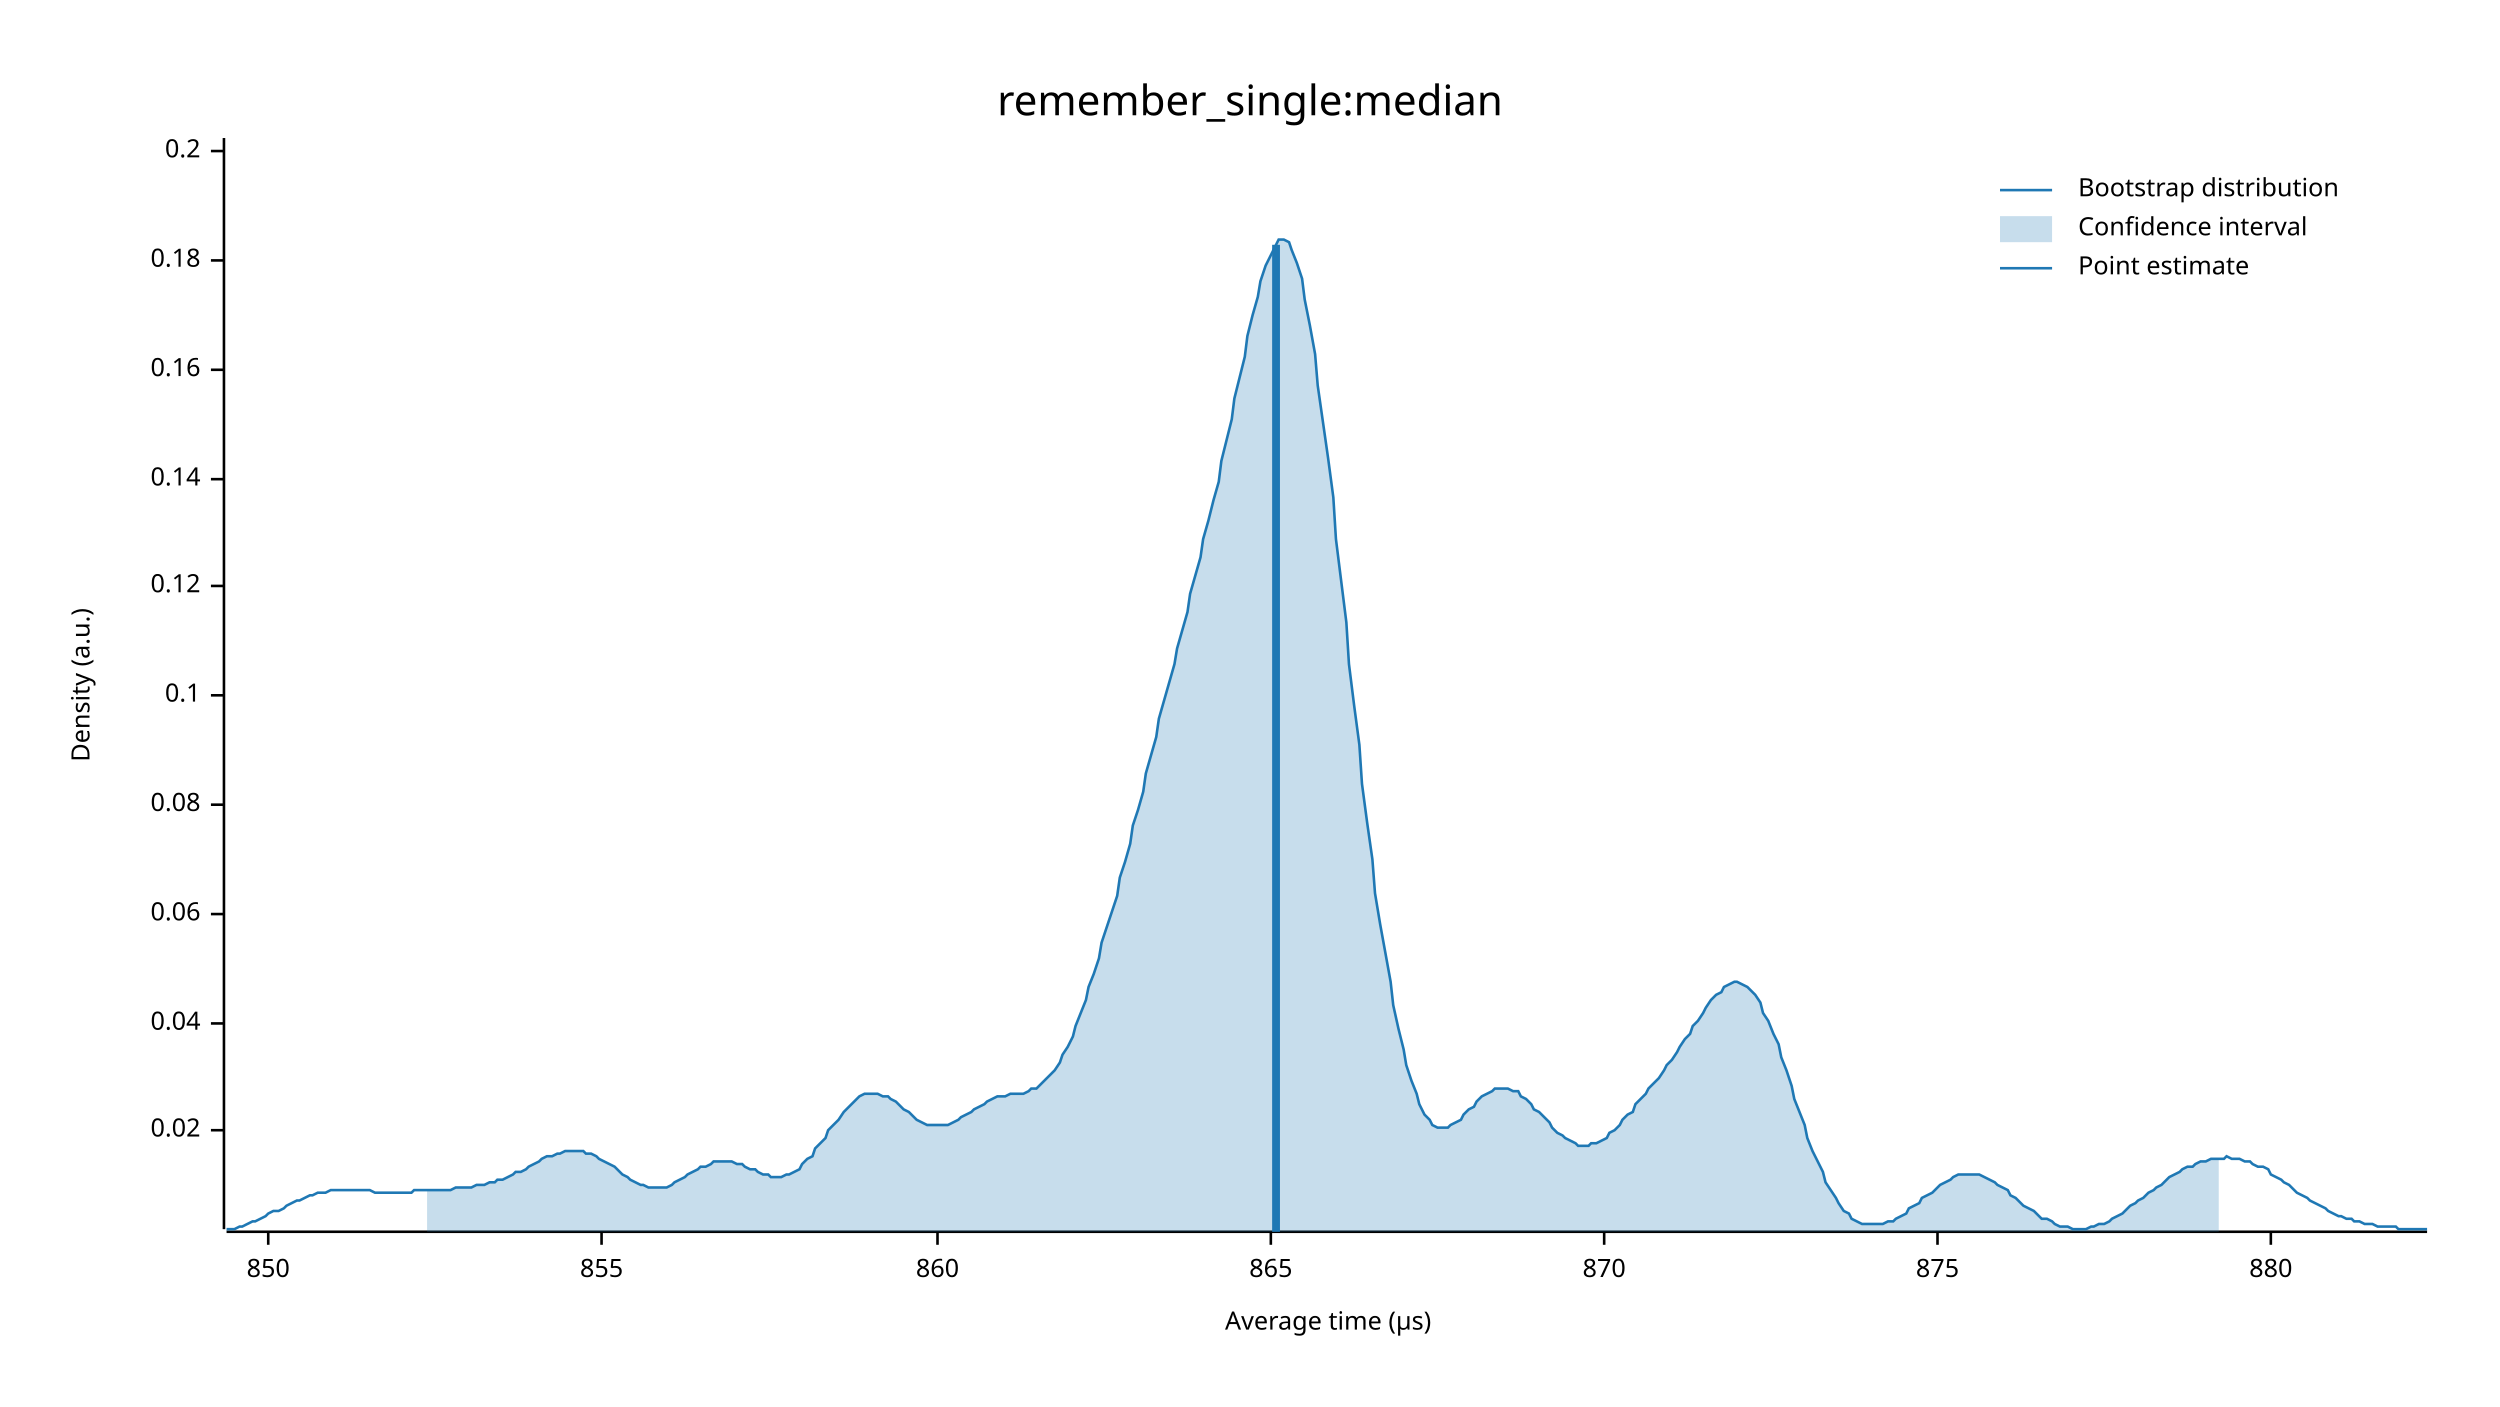
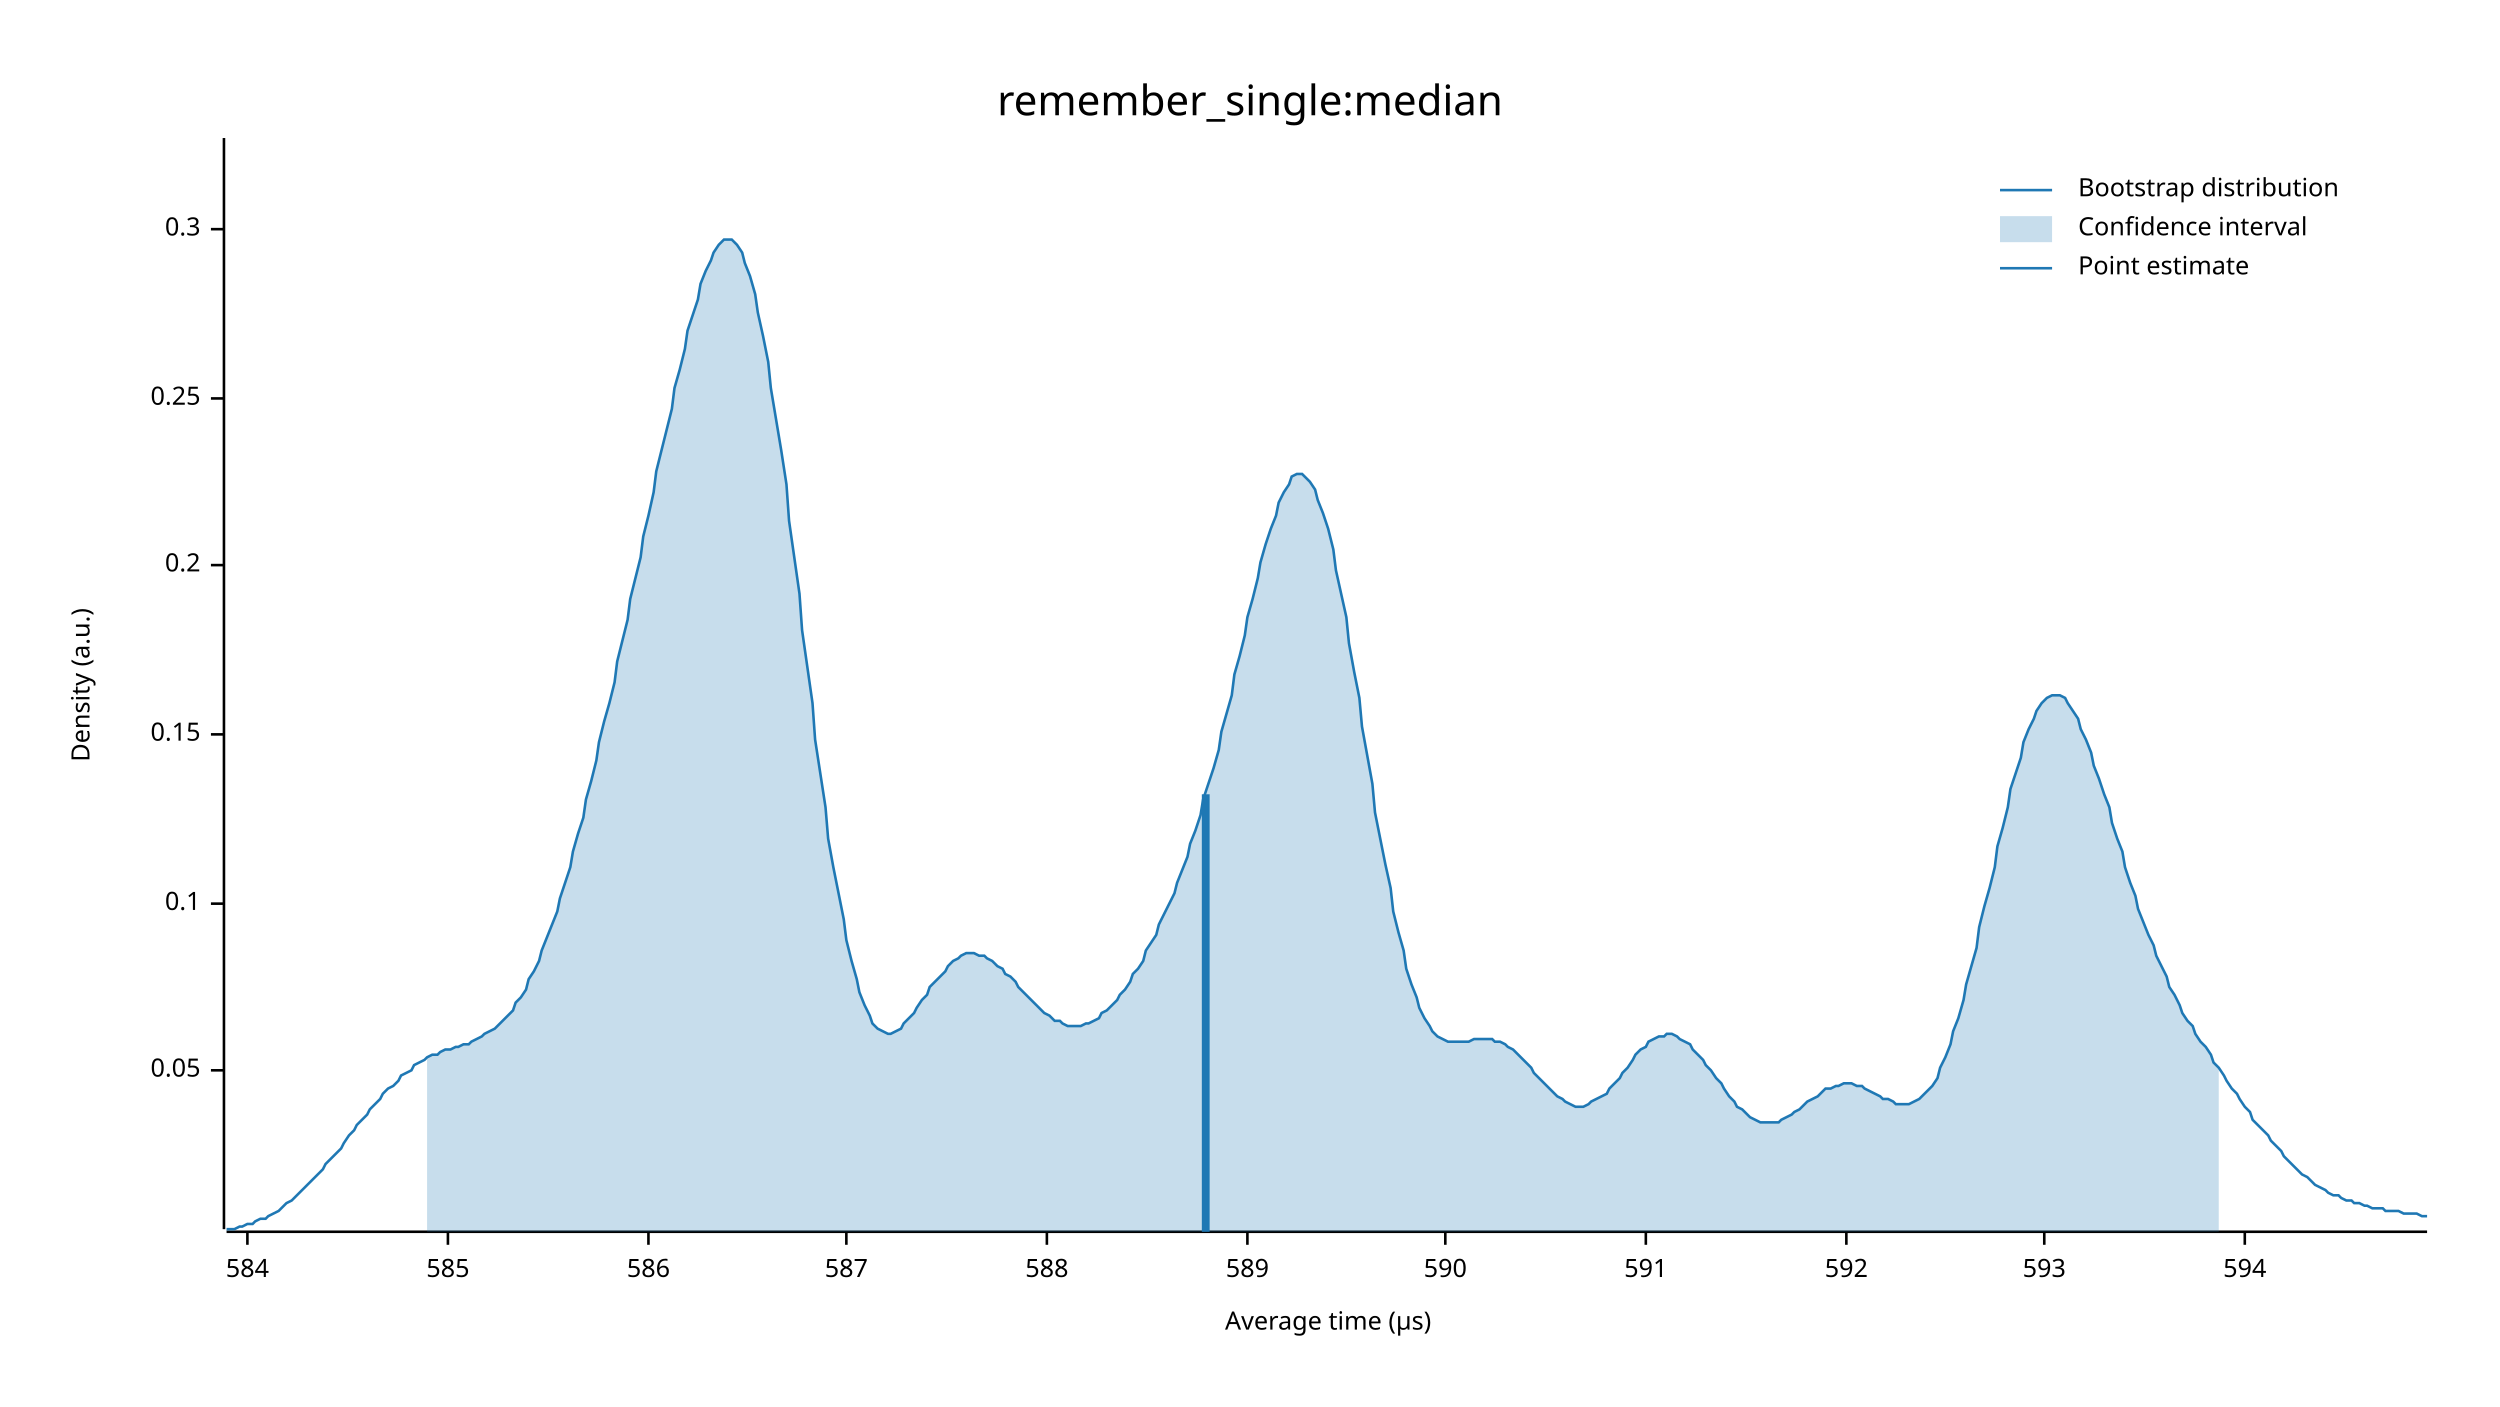
<svg xmlns="http://www.w3.org/2000/svg" width="960" height="540" viewBox="0 0 960 540">
  <text x="480" y="32" dy="0.76em" text-anchor="middle" font-family="sans-serif" font-size="16.129" opacity="1" fill="#000000">
remember_single:median
</text>
  <text x="27" y="263" dy="0.76em" text-anchor="middle" font-family="sans-serif" font-size="9.677" opacity="1" fill="#000000" transform="rotate(270, 27, 263)">
Density (a.u.)
</text>
  <text x="510" y="513" dy="-0.5ex" text-anchor="middle" font-family="sans-serif" font-size="9.677" opacity="1" fill="#000000">
Average time (µs)
</text>
  <polyline fill="none" opacity="1" stroke="#000000" stroke-width="1" points="86,53 86,472 " />
-   <text x="77" y="434" dy="0.5ex" text-anchor="end" font-family="sans-serif" font-size="9.677" opacity="1" fill="#000000">
- 0.02
+   <text x="77" y="411" dy="0.5ex" text-anchor="end" font-family="sans-serif" font-size="9.677" opacity="1" fill="#000000">
+ 0.05
</text>
-   <polyline fill="none" opacity="1" stroke="#000000" stroke-width="1" points="81,434 86,434 " />
-   <text x="77" y="393" dy="0.5ex" text-anchor="end" font-family="sans-serif" font-size="9.677" opacity="1" fill="#000000">
- 0.04
- </text>
-   <polyline fill="none" opacity="1" stroke="#000000" stroke-width="1" points="81,393 86,393 " />
-   <text x="77" y="351" dy="0.5ex" text-anchor="end" font-family="sans-serif" font-size="9.677" opacity="1" fill="#000000">
- 0.06
- </text>
-   <polyline fill="none" opacity="1" stroke="#000000" stroke-width="1" points="81,351 86,351 " />
-   <text x="77" y="309" dy="0.5ex" text-anchor="end" font-family="sans-serif" font-size="9.677" opacity="1" fill="#000000">
- 0.08
- </text>
-   <polyline fill="none" opacity="1" stroke="#000000" stroke-width="1" points="81,309 86,309 " />
-   <text x="77" y="267" dy="0.5ex" text-anchor="end" font-family="sans-serif" font-size="9.677" opacity="1" fill="#000000">
+   <polyline fill="none" opacity="1" stroke="#000000" stroke-width="1" points="81,411 86,411 " />
+   <text x="77" y="347" dy="0.5ex" text-anchor="end" font-family="sans-serif" font-size="9.677" opacity="1" fill="#000000">
0.1
</text>
-   <polyline fill="none" opacity="1" stroke="#000000" stroke-width="1" points="81,267 86,267 " />
-   <text x="77" y="225" dy="0.5ex" text-anchor="end" font-family="sans-serif" font-size="9.677" opacity="1" fill="#000000">
- 0.12
+   <polyline fill="none" opacity="1" stroke="#000000" stroke-width="1" points="81,347 86,347 " />
+   <text x="77" y="282" dy="0.5ex" text-anchor="end" font-family="sans-serif" font-size="9.677" opacity="1" fill="#000000">
+ 0.15
</text>
-   <polyline fill="none" opacity="1" stroke="#000000" stroke-width="1" points="81,225 86,225 " />
-   <text x="77" y="184" dy="0.5ex" text-anchor="end" font-family="sans-serif" font-size="9.677" opacity="1" fill="#000000">
- 0.14
- </text>
-   <polyline fill="none" opacity="1" stroke="#000000" stroke-width="1" points="81,184 86,184 " />
-   <text x="77" y="142" dy="0.5ex" text-anchor="end" font-family="sans-serif" font-size="9.677" opacity="1" fill="#000000">
- 0.16
- </text>
-   <polyline fill="none" opacity="1" stroke="#000000" stroke-width="1" points="81,142 86,142 " />
-   <text x="77" y="100" dy="0.5ex" text-anchor="end" font-family="sans-serif" font-size="9.677" opacity="1" fill="#000000">
- 0.18
- </text>
-   <polyline fill="none" opacity="1" stroke="#000000" stroke-width="1" points="81,100 86,100 " />
-   <text x="77" y="58" dy="0.5ex" text-anchor="end" font-family="sans-serif" font-size="9.677" opacity="1" fill="#000000">
+   <polyline fill="none" opacity="1" stroke="#000000" stroke-width="1" points="81,282 86,282 " />
+   <text x="77" y="217" dy="0.5ex" text-anchor="end" font-family="sans-serif" font-size="9.677" opacity="1" fill="#000000">
0.2
</text>
-   <polyline fill="none" opacity="1" stroke="#000000" stroke-width="1" points="81,58 86,58 " />
+   <polyline fill="none" opacity="1" stroke="#000000" stroke-width="1" points="81,217 86,217 " />
+   <text x="77" y="153" dy="0.5ex" text-anchor="end" font-family="sans-serif" font-size="9.677" opacity="1" fill="#000000">
+ 0.25
+ </text>
+   <polyline fill="none" opacity="1" stroke="#000000" stroke-width="1" points="81,153 86,153 " />
+   <text x="77" y="88" dy="0.5ex" text-anchor="end" font-family="sans-serif" font-size="9.677" opacity="1" fill="#000000">
+ 0.3
+ </text>
+   <polyline fill="none" opacity="1" stroke="#000000" stroke-width="1" points="81,88 86,88 " />
  <polyline fill="none" opacity="1" stroke="#000000" stroke-width="1" points="87,473 932,473 " />
-   <text x="103" y="483" dy="0.76em" text-anchor="middle" font-family="sans-serif" font-size="9.677" opacity="1" fill="#000000">
- 850
+   <text x="95" y="483" dy="0.76em" text-anchor="middle" font-family="sans-serif" font-size="9.677" opacity="1" fill="#000000">
+ 584
</text>
-   <polyline fill="none" opacity="1" stroke="#000000" stroke-width="1" points="103,473 103,478 " />
-   <text x="231" y="483" dy="0.76em" text-anchor="middle" font-family="sans-serif" font-size="9.677" opacity="1" fill="#000000">
- 855
+   <polyline fill="none" opacity="1" stroke="#000000" stroke-width="1" points="95,473 95,478 " />
+   <text x="172" y="483" dy="0.76em" text-anchor="middle" font-family="sans-serif" font-size="9.677" opacity="1" fill="#000000">
+ 585
</text>
-   <polyline fill="none" opacity="1" stroke="#000000" stroke-width="1" points="231,473 231,478 " />
-   <text x="360" y="483" dy="0.76em" text-anchor="middle" font-family="sans-serif" font-size="9.677" opacity="1" fill="#000000">
- 860
+   <polyline fill="none" opacity="1" stroke="#000000" stroke-width="1" points="172,473 172,478 " />
+   <text x="249" y="483" dy="0.76em" text-anchor="middle" font-family="sans-serif" font-size="9.677" opacity="1" fill="#000000">
+ 586
</text>
-   <polyline fill="none" opacity="1" stroke="#000000" stroke-width="1" points="360,473 360,478 " />
-   <text x="488" y="483" dy="0.76em" text-anchor="middle" font-family="sans-serif" font-size="9.677" opacity="1" fill="#000000">
- 865
+   <polyline fill="none" opacity="1" stroke="#000000" stroke-width="1" points="249,473 249,478 " />
+   <text x="325" y="483" dy="0.76em" text-anchor="middle" font-family="sans-serif" font-size="9.677" opacity="1" fill="#000000">
+ 587
</text>
-   <polyline fill="none" opacity="1" stroke="#000000" stroke-width="1" points="488,473 488,478 " />
-   <text x="616" y="483" dy="0.76em" text-anchor="middle" font-family="sans-serif" font-size="9.677" opacity="1" fill="#000000">
- 870
+   <polyline fill="none" opacity="1" stroke="#000000" stroke-width="1" points="325,473 325,478 " />
+   <text x="402" y="483" dy="0.76em" text-anchor="middle" font-family="sans-serif" font-size="9.677" opacity="1" fill="#000000">
+ 588
</text>
-   <polyline fill="none" opacity="1" stroke="#000000" stroke-width="1" points="616,473 616,478 " />
-   <text x="744" y="483" dy="0.76em" text-anchor="middle" font-family="sans-serif" font-size="9.677" opacity="1" fill="#000000">
- 875
+   <polyline fill="none" opacity="1" stroke="#000000" stroke-width="1" points="402,473 402,478 " />
+   <text x="479" y="483" dy="0.76em" text-anchor="middle" font-family="sans-serif" font-size="9.677" opacity="1" fill="#000000">
+ 589
</text>
-   <polyline fill="none" opacity="1" stroke="#000000" stroke-width="1" points="744,473 744,478 " />
-   <text x="872" y="483" dy="0.76em" text-anchor="middle" font-family="sans-serif" font-size="9.677" opacity="1" fill="#000000">
- 880
+   <polyline fill="none" opacity="1" stroke="#000000" stroke-width="1" points="479,473 479,478 " />
+   <text x="555" y="483" dy="0.76em" text-anchor="middle" font-family="sans-serif" font-size="9.677" opacity="1" fill="#000000">
+ 590
</text>
-   <polyline fill="none" opacity="1" stroke="#000000" stroke-width="1" points="872,473 872,478 " />
-   <polyline fill="none" opacity="1" stroke="#1F78B4" stroke-width="1" points="87,472 88,472 90,472 92,471 93,471 95,470 97,469 98,469 100,468 102,467 103,466 105,465 107,465 109,464 110,463 112,462 114,461 115,461 117,460 119,459 120,459 122,458 124,458 125,458 127,457 129,457 131,457 132,457 134,457 136,457 137,457 139,457 141,457 142,457 144,458 146,458 147,458 149,458 151,458 153,458 154,458 156,458 158,458 159,457 161,457 163,457 164,457 166,457 168,457 169,457 171,457 173,457 175,456 176,456 178,456 180,456 181,456 183,455 185,455 186,455 188,454 190,454 191,453 193,453 195,452 197,451 198,450 200,450 202,449 203,448 205,447 207,446 208,445 210,444 212,444 214,443 215,443 217,442 219,442 220,442 222,442 224,442 225,443 227,443 229,444 230,445 232,446 234,447 236,448 237,449 239,451 241,452 242,453 244,454 246,455 247,455 249,456 251,456 252,456 254,456 256,456 258,455 259,454 261,453 263,452 264,451 266,450 268,449 269,448 271,448 273,447 274,446 276,446 278,446 280,446 281,446 283,447 285,447 286,448 288,449 290,449 291,450 293,451 295,451 296,452 298,452 300,452 302,451 303,451 305,450 307,449 308,447 310,445 312,444 313,441 315,439 317,437 318,434 320,432 322,430 324,427 325,426 327,424 329,422 330,421 332,420 334,420 335,420 337,420 339,421 341,421 342,422 344,423 346,425 347,426 349,427 351,429 352,430 354,431 356,432 357,432 359,432 361,432 363,432 364,432 366,431 368,430 369,429 371,428 373,427 374,426 376,425 378,424 379,423 381,422 383,421 385,421 386,421 388,420 390,420 391,420 393,420 395,419 396,418 398,418 400,416 401,415 403,413 405,411 407,408 408,405 410,402 412,398 413,394 415,389 417,384 418,379 420,374 422,368 423,362 425,356 427,350 429,344 430,337 432,331 434,324 435,317 437,311 439,304 440,297 442,290 444,283 445,276 447,269 449,262 451,255 452,249 454,242 456,235 457,228 459,221 461,214 462,207 464,200 466,192 468,185 469,177 471,169 473,161 474,153 476,145 478,137 479,129 481,121 483,114 484,108 486,102 488,98 490,94 491,92 493,92 495,93 496,96 498,101 500,107 501,115 503,125 505,136 506,148 508,162 510,176 512,191 513,207 515,223 517,239 518,255 520,271 522,286 523,301 525,316 527,330 528,343 530,355 532,366 534,377 535,386 537,395 539,403 540,409 542,415 544,420 545,424 547,428 549,430 550,432 552,433 554,433 556,433 557,432 559,431 561,430 562,428 564,426 566,425 567,423 569,421 571,420 573,419 574,418 576,418 578,418 579,418 581,419 583,419 584,421 586,422 588,424 589,426 591,427 593,429 595,431 596,433 598,435 600,436 601,437 603,438 605,439 606,440 608,440 610,440 611,439 613,439 615,438 617,437 618,435 620,434 622,432 623,430 625,428 627,427 628,424 630,422 632,420 633,418 635,416 637,414 639,411 640,409 642,407 644,404 645,402 647,399 649,397 650,394 652,392 654,389 655,387 657,384 659,382 661,381 662,379 664,378 666,377 667,377 669,378 671,379 672,380 674,382 676,385 677,389 679,392 681,397 683,401 684,406 686,411 688,417 689,422 691,427 693,432 694,437 696,442 698,446 700,450 701,454 703,457 705,460 706,462 708,465 710,466 711,468 713,469 715,470 716,470 718,470 720,470 722,470 723,470 725,469 727,469 728,468 730,467 732,466 733,464 735,463 737,462 738,460 740,459 742,458 744,456 745,455 747,454 749,453 750,452 752,451 754,451 755,451 757,451 759,451 760,451 762,452 764,453 766,454 767,455 769,456 771,457 772,459 774,460 776,462 777,463 779,464 781,465 782,466 784,468 786,468 788,469 789,470 791,471 793,471 794,471 796,472 798,472 799,472 801,472 803,471 804,471 806,470 808,470 810,469 811,468 813,467 815,466 816,465 818,463 820,462 821,461 823,460 825,458 827,457 828,456 830,455 832,453 833,452 835,451 837,450 838,449 840,448 842,448 843,447 845,446 847,446 849,445 850,445 852,445 854,445 855,444 857,445 859,445 860,445 862,446 864,446 865,447 867,448 869,448 871,449 872,451 874,452 876,453 877,454 879,455 881,457 882,458 884,459 886,460 887,461 889,462 891,463 893,464 894,465 896,466 898,467 899,467 901,468 903,468 904,469 906,469 908,470 909,470 911,470 913,471 915,471 916,471 918,471 920,471 921,472 923,472 925,472 926,472 928,472 930,472 932,472 " />
-   <polygon opacity="0.25" fill="#1F78B4" points="164,457 166,457 168,457 169,457 171,457 173,457 175,456 176,456 178,456 180,456 181,456 183,455 185,455 186,455 188,454 190,454 191,453 193,453 195,452 197,451 198,450 200,450 202,449 203,448 205,447 207,446 208,445 210,444 212,444 214,443 215,443 217,442 219,442 220,442 222,442 224,442 225,443 227,443 229,444 230,445 232,446 234,447 236,448 237,449 239,451 241,452 242,453 244,454 246,455 247,455 249,456 251,456 252,456 254,456 256,456 258,455 259,454 261,453 263,452 264,451 266,450 268,449 269,448 271,448 273,447 274,446 276,446 278,446 280,446 281,446 283,447 285,447 286,448 288,449 290,449 291,450 293,451 295,451 296,452 298,452 300,452 302,451 303,451 305,450 307,449 308,447 310,445 312,444 313,441 315,439 317,437 318,434 320,432 322,430 324,427 325,426 327,424 329,422 330,421 332,420 334,420 335,420 337,420 339,421 341,421 342,422 344,423 346,425 347,426 349,427 351,429 352,430 354,431 356,432 357,432 359,432 361,432 363,432 364,432 366,431 368,430 369,429 371,428 373,427 374,426 376,425 378,424 379,423 381,422 383,421 385,421 386,421 388,420 390,420 391,420 393,420 395,419 396,418 398,418 400,416 401,415 403,413 405,411 407,408 408,405 410,402 412,398 413,394 415,389 417,384 418,379 420,374 422,368 423,362 425,356 427,350 429,344 430,337 432,331 434,324 435,317 437,311 439,304 440,297 442,290 444,283 445,276 447,269 449,262 451,255 452,249 454,242 456,235 457,228 459,221 461,214 462,207 464,200 466,192 468,185 469,177 471,169 473,161 474,153 476,145 478,137 479,129 481,121 483,114 484,108 486,102 488,98 490,94 491,92 493,92 495,93 496,96 498,101 500,107 501,115 503,125 505,136 506,148 508,162 510,176 512,191 513,207 515,223 517,239 518,255 520,271 522,286 523,301 525,316 527,330 528,343 530,355 532,366 534,377 535,386 537,395 539,403 540,409 542,415 544,420 545,424 547,428 549,430 550,432 552,433 554,433 556,433 557,432 559,431 561,430 562,428 564,426 566,425 567,423 569,421 571,420 573,419 574,418 576,418 578,418 579,418 581,419 583,419 584,421 586,422 588,424 589,426 591,427 593,429 595,431 596,433 598,435 600,436 601,437 603,438 605,439 606,440 608,440 610,440 611,439 613,439 615,438 617,437 618,435 620,434 622,432 623,430 625,428 627,427 628,424 630,422 632,420 633,418 635,416 637,414 639,411 640,409 642,407 644,404 645,402 647,399 649,397 650,394 652,392 654,389 655,387 657,384 659,382 661,381 662,379 664,378 666,377 667,377 669,378 671,379 672,380 674,382 676,385 677,389 679,392 681,397 683,401 684,406 686,411 688,417 689,422 691,427 693,432 694,437 696,442 698,446 700,450 701,454 703,457 705,460 706,462 708,465 710,466 711,468 713,469 715,470 716,470 718,470 720,470 722,470 723,470 725,469 727,469 728,468 730,467 732,466 733,464 735,463 737,462 738,460 740,459 742,458 744,456 745,455 747,454 749,453 750,452 752,451 754,451 755,451 757,451 759,451 760,451 762,452 764,453 766,454 767,455 769,456 771,457 772,459 774,460 776,462 777,463 779,464 781,465 782,466 784,468 786,468 788,469 789,470 791,471 793,471 794,471 796,472 798,472 799,472 801,472 803,471 804,471 806,470 808,470 810,469 811,468 813,467 815,466 816,465 818,463 820,462 821,461 823,460 825,458 827,457 828,456 830,455 832,453 833,452 835,451 837,450 838,449 840,448 842,448 843,447 845,446 847,446 849,445 850,445 852,445 852,473 164,473 " />
-   <polyline fill="none" opacity="1" stroke="#1F78B4" stroke-width="3" points="490,473 490,94 " />
+   <polyline fill="none" opacity="1" stroke="#000000" stroke-width="1" points="555,473 555,478 " />
+   <text x="632" y="483" dy="0.76em" text-anchor="middle" font-family="sans-serif" font-size="9.677" opacity="1" fill="#000000">
+ 591
+ </text>
+   <polyline fill="none" opacity="1" stroke="#000000" stroke-width="1" points="632,473 632,478 " />
+   <text x="709" y="483" dy="0.76em" text-anchor="middle" font-family="sans-serif" font-size="9.677" opacity="1" fill="#000000">
+ 592
+ </text>
+   <polyline fill="none" opacity="1" stroke="#000000" stroke-width="1" points="709,473 709,478 " />
+   <text x="785" y="483" dy="0.76em" text-anchor="middle" font-family="sans-serif" font-size="9.677" opacity="1" fill="#000000">
+ 593
+ </text>
+   <polyline fill="none" opacity="1" stroke="#000000" stroke-width="1" points="785,473 785,478 " />
+   <text x="862" y="483" dy="0.76em" text-anchor="middle" font-family="sans-serif" font-size="9.677" opacity="1" fill="#000000">
+ 594
+ </text>
+   <polyline fill="none" opacity="1" stroke="#000000" stroke-width="1" points="862,473 862,478 " />
+   <polyline fill="none" opacity="1" stroke="#1F78B4" stroke-width="1" points="87,472 88,472 90,472 92,471 93,471 95,470 97,470 98,469 100,468 102,468 103,467 105,466 107,465 109,463 110,462 112,461 114,459 115,458 117,456 119,454 120,453 122,451 124,449 125,447 127,445 129,443 131,441 132,439 134,436 136,434 137,432 139,430 141,428 142,426 144,424 146,422 147,420 149,418 151,417 153,415 154,413 156,412 158,411 159,409 161,408 163,407 164,406 166,405 168,405 169,404 171,403 173,403 175,402 176,402 178,401 180,401 181,400 183,399 185,398 186,397 188,396 190,395 191,394 193,392 195,390 197,388 198,385 200,383 202,380 203,376 205,373 207,369 208,365 210,360 212,355 214,350 215,345 217,339 219,333 220,327 222,320 224,314 225,307 227,300 229,292 230,285 232,277 234,270 236,262 237,254 239,246 241,238 242,230 244,222 246,214 247,206 249,198 251,189 252,181 254,173 256,165 258,157 259,149 261,142 263,134 264,127 266,121 268,115 269,109 271,104 273,100 274,97 276,94 278,92 280,92 281,92 283,94 285,97 286,101 288,106 290,113 291,120 293,129 295,139 296,149 298,161 300,173 302,186 303,200 305,214 307,228 308,242 310,256 312,270 313,284 315,297 317,310 318,322 320,333 322,343 324,353 325,361 327,369 329,376 330,381 332,386 334,390 335,393 337,395 339,396 341,397 342,397 344,396 346,395 347,393 349,391 351,389 352,387 354,384 356,382 357,379 359,377 361,375 363,373 364,371 366,369 368,368 369,367 371,366 373,366 374,366 376,367 378,367 379,368 381,369 383,371 385,372 386,374 388,375 390,377 391,379 393,381 395,383 396,384 398,386 400,388 401,389 403,390 405,392 407,392 408,393 410,394 412,394 413,394 415,394 417,393 418,393 420,392 422,391 423,389 425,388 427,386 429,384 430,382 432,380 434,377 435,374 437,372 439,369 440,365 442,362 444,359 445,355 447,351 449,347 451,343 452,339 454,334 456,329 457,324 459,319 461,313 462,307 464,301 466,295 468,288 469,281 471,274 473,267 474,259 476,252 478,244 479,237 481,230 483,222 484,216 486,209 488,203 490,198 491,193 493,189 495,186 496,183 498,182 500,182 501,183 503,185 505,188 506,192 508,197 510,203 512,211 513,219 515,228 517,237 518,247 520,258 522,268 523,279 525,290 527,301 528,312 530,322 532,332 534,341 535,350 537,358 539,365 540,372 542,378 544,383 545,387 547,391 549,394 550,396 552,398 554,399 556,400 557,400 559,400 561,400 562,400 564,400 566,399 567,399 569,399 571,399 573,399 574,400 576,400 578,401 579,402 581,403 583,405 584,406 586,408 588,410 589,412 591,414 593,416 595,418 596,419 598,421 600,422 601,423 603,424 605,425 606,425 608,425 610,424 611,423 613,422 615,421 617,420 618,418 620,416 622,414 623,412 625,410 627,407 628,405 630,403 632,402 633,400 635,399 637,398 639,398 640,397 642,397 644,398 645,399 647,400 649,401 650,403 652,405 654,407 655,409 657,411 659,414 661,416 662,418 664,421 666,423 667,425 669,426 671,428 672,429 674,430 676,431 677,431 679,431 681,431 683,431 684,430 686,429 688,428 689,427 691,426 693,424 694,423 696,422 698,421 700,419 701,418 703,418 705,417 706,417 708,416 710,416 711,416 713,417 715,417 716,418 718,419 720,420 722,421 723,422 725,422 727,423 728,424 730,424 732,424 733,424 735,423 737,422 738,421 740,419 742,417 744,414 745,410 747,406 749,401 750,396 752,391 754,384 755,378 757,371 759,364 760,356 762,348 764,341 766,333 767,325 769,318 771,310 772,303 774,297 776,291 777,285 779,280 781,276 782,273 784,270 786,268 788,267 789,267 791,267 793,268 794,270 796,273 798,276 799,280 801,284 803,289 804,294 806,299 808,305 810,310 811,316 813,322 815,327 816,333 818,339 820,344 821,349 823,354 825,359 827,363 828,367 830,371 832,375 833,379 835,382 837,386 838,389 840,392 842,394 843,397 845,400 847,402 849,405 850,408 852,410 854,413 855,415 857,418 859,420 860,422 862,425 864,427 865,430 867,432 869,434 871,436 872,438 874,440 876,442 877,444 879,446 881,448 882,449 884,451 886,452 887,453 889,455 891,456 893,457 894,458 896,459 898,459 899,460 901,461 903,461 904,462 906,462 908,463 909,463 911,464 913,464 915,464 916,465 918,465 920,465 921,465 923,466 925,466 926,466 928,466 930,467 932,467 " />
+   <polygon opacity="0.25" fill="#1F78B4" points="164,406 166,405 168,405 169,404 171,403 173,403 175,402 176,402 178,401 180,401 181,400 183,399 185,398 186,397 188,396 190,395 191,394 193,392 195,390 197,388 198,385 200,383 202,380 203,376 205,373 207,369 208,365 210,360 212,355 214,350 215,345 217,339 219,333 220,327 222,320 224,314 225,307 227,300 229,292 230,285 232,277 234,270 236,262 237,254 239,246 241,238 242,230 244,222 246,214 247,206 249,198 251,189 252,181 254,173 256,165 258,157 259,149 261,142 263,134 264,127 266,121 268,115 269,109 271,104 273,100 274,97 276,94 278,92 280,92 281,92 283,94 285,97 286,101 288,106 290,113 291,120 293,129 295,139 296,149 298,161 300,173 302,186 303,200 305,214 307,228 308,242 310,256 312,270 313,284 315,297 317,310 318,322 320,333 322,343 324,353 325,361 327,369 329,376 330,381 332,386 334,390 335,393 337,395 339,396 341,397 342,397 344,396 346,395 347,393 349,391 351,389 352,387 354,384 356,382 357,379 359,377 361,375 363,373 364,371 366,369 368,368 369,367 371,366 373,366 374,366 376,367 378,367 379,368 381,369 383,371 385,372 386,374 388,375 390,377 391,379 393,381 395,383 396,384 398,386 400,388 401,389 403,390 405,392 407,392 408,393 410,394 412,394 413,394 415,394 417,393 418,393 420,392 422,391 423,389 425,388 427,386 429,384 430,382 432,380 434,377 435,374 437,372 439,369 440,365 442,362 444,359 445,355 447,351 449,347 451,343 452,339 454,334 456,329 457,324 459,319 461,313 462,307 464,301 466,295 468,288 469,281 471,274 473,267 474,259 476,252 478,244 479,237 481,230 483,222 484,216 486,209 488,203 490,198 491,193 493,189 495,186 496,183 498,182 500,182 501,183 503,185 505,188 506,192 508,197 510,203 512,211 513,219 515,228 517,237 518,247 520,258 522,268 523,279 525,290 527,301 528,312 530,322 532,332 534,341 535,350 537,358 539,365 540,372 542,378 544,383 545,387 547,391 549,394 550,396 552,398 554,399 556,400 557,400 559,400 561,400 562,400 564,400 566,399 567,399 569,399 571,399 573,399 574,400 576,400 578,401 579,402 581,403 583,405 584,406 586,408 588,410 589,412 591,414 593,416 595,418 596,419 598,421 600,422 601,423 603,424 605,425 606,425 608,425 610,424 611,423 613,422 615,421 617,420 618,418 620,416 622,414 623,412 625,410 627,407 628,405 630,403 632,402 633,400 635,399 637,398 639,398 640,397 642,397 644,398 645,399 647,400 649,401 650,403 652,405 654,407 655,409 657,411 659,414 661,416 662,418 664,421 666,423 667,425 669,426 671,428 672,429 674,430 676,431 677,431 679,431 681,431 683,431 684,430 686,429 688,428 689,427 691,426 693,424 694,423 696,422 698,421 700,419 701,418 703,418 705,417 706,417 708,416 710,416 711,416 713,417 715,417 716,418 718,419 720,420 722,421 723,422 725,422 727,423 728,424 730,424 732,424 733,424 735,423 737,422 738,421 740,419 742,417 744,414 745,410 747,406 749,401 750,396 752,391 754,384 755,378 757,371 759,364 760,356 762,348 764,341 766,333 767,325 769,318 771,310 772,303 774,297 776,291 777,285 779,280 781,276 782,273 784,270 786,268 788,267 789,267 791,267 793,268 794,270 796,273 798,276 799,280 801,284 803,289 804,294 806,299 808,305 810,310 811,316 813,322 815,327 816,333 818,339 820,344 821,349 823,354 825,359 827,363 828,367 830,371 832,375 833,379 835,382 837,386 838,389 840,392 842,394 843,397 845,400 847,402 849,405 850,408 852,410 852,473 164,473 " />
+   <polyline fill="none" opacity="1" stroke="#1F78B4" stroke-width="3" points="463,473 463,305 " />
  <text x="798" y="68" dy="0.76em" text-anchor="start" font-family="sans-serif" font-size="9.677" opacity="1" fill="#000000">
Bootstrap distribution
</text>
  <text x="798" y="83" dy="0.76em" text-anchor="start" font-family="sans-serif" font-size="9.677" opacity="1" fill="#000000">
Confidence interval
</text>
  <text x="798" y="98" dy="0.76em" text-anchor="start" font-family="sans-serif" font-size="9.677" opacity="1" fill="#000000">
Point estimate
</text>
  <polyline fill="none" opacity="1" stroke="#1F78B4" stroke-width="1" points="768,73 788,73 " />
  <rect x="768" y="83" width="20" height="10" opacity="0.25" fill="#1F78B4" stroke="none" />
  <polyline fill="none" opacity="1" stroke="#1F78B4" stroke-width="1" points="768,103 788,103 " />
</svg>
